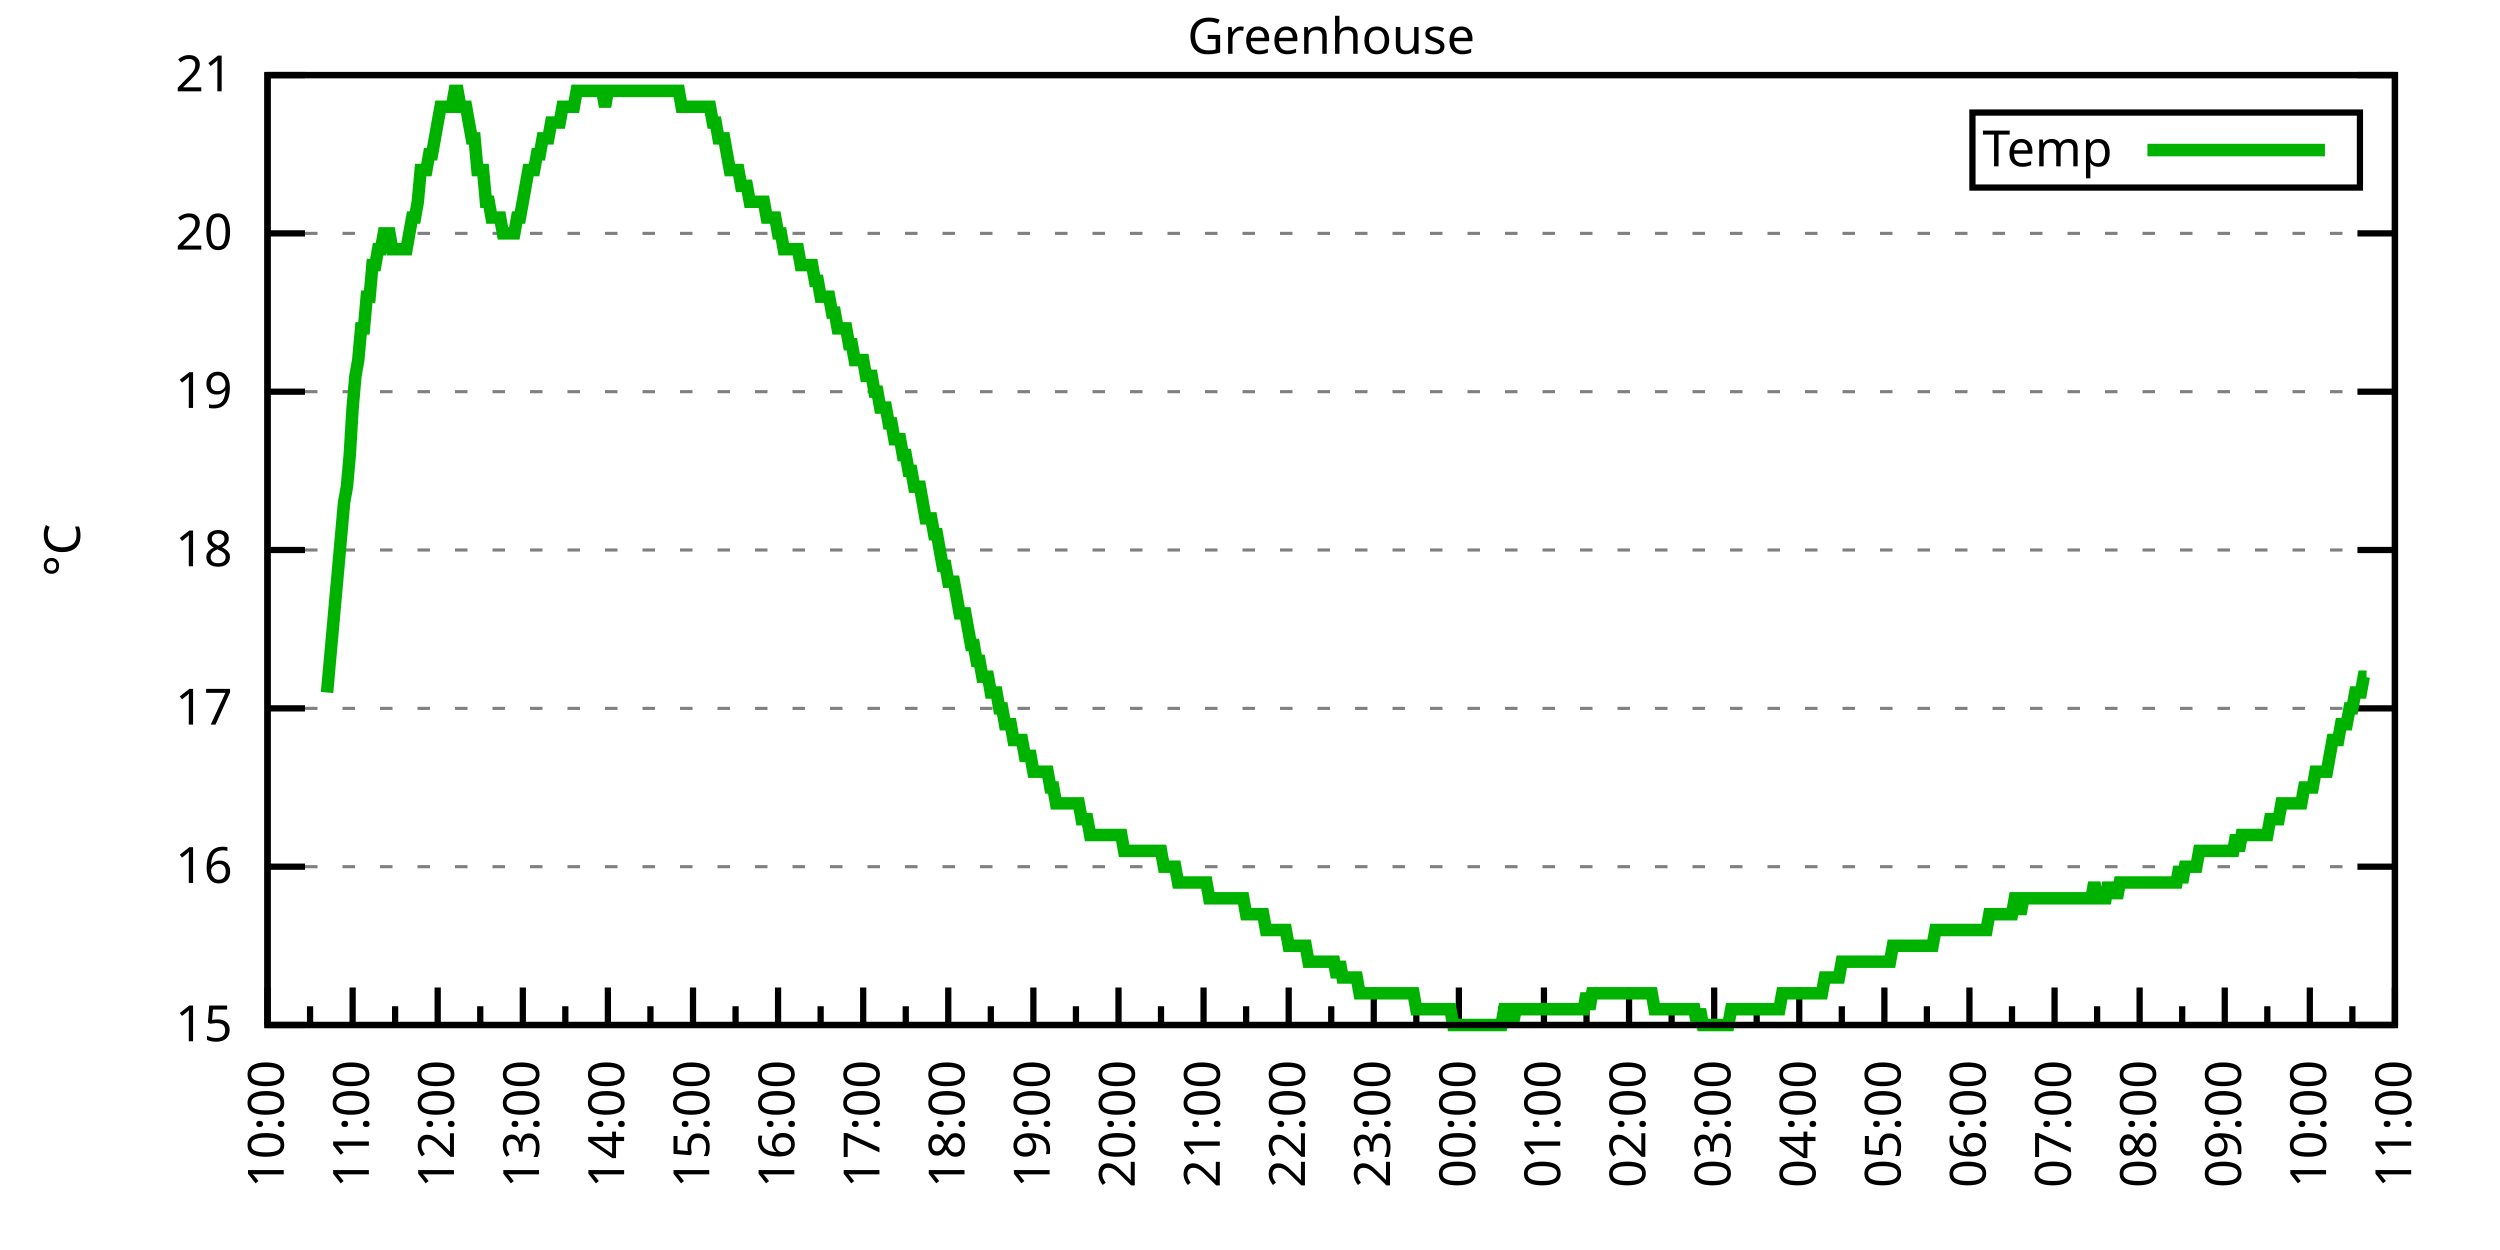
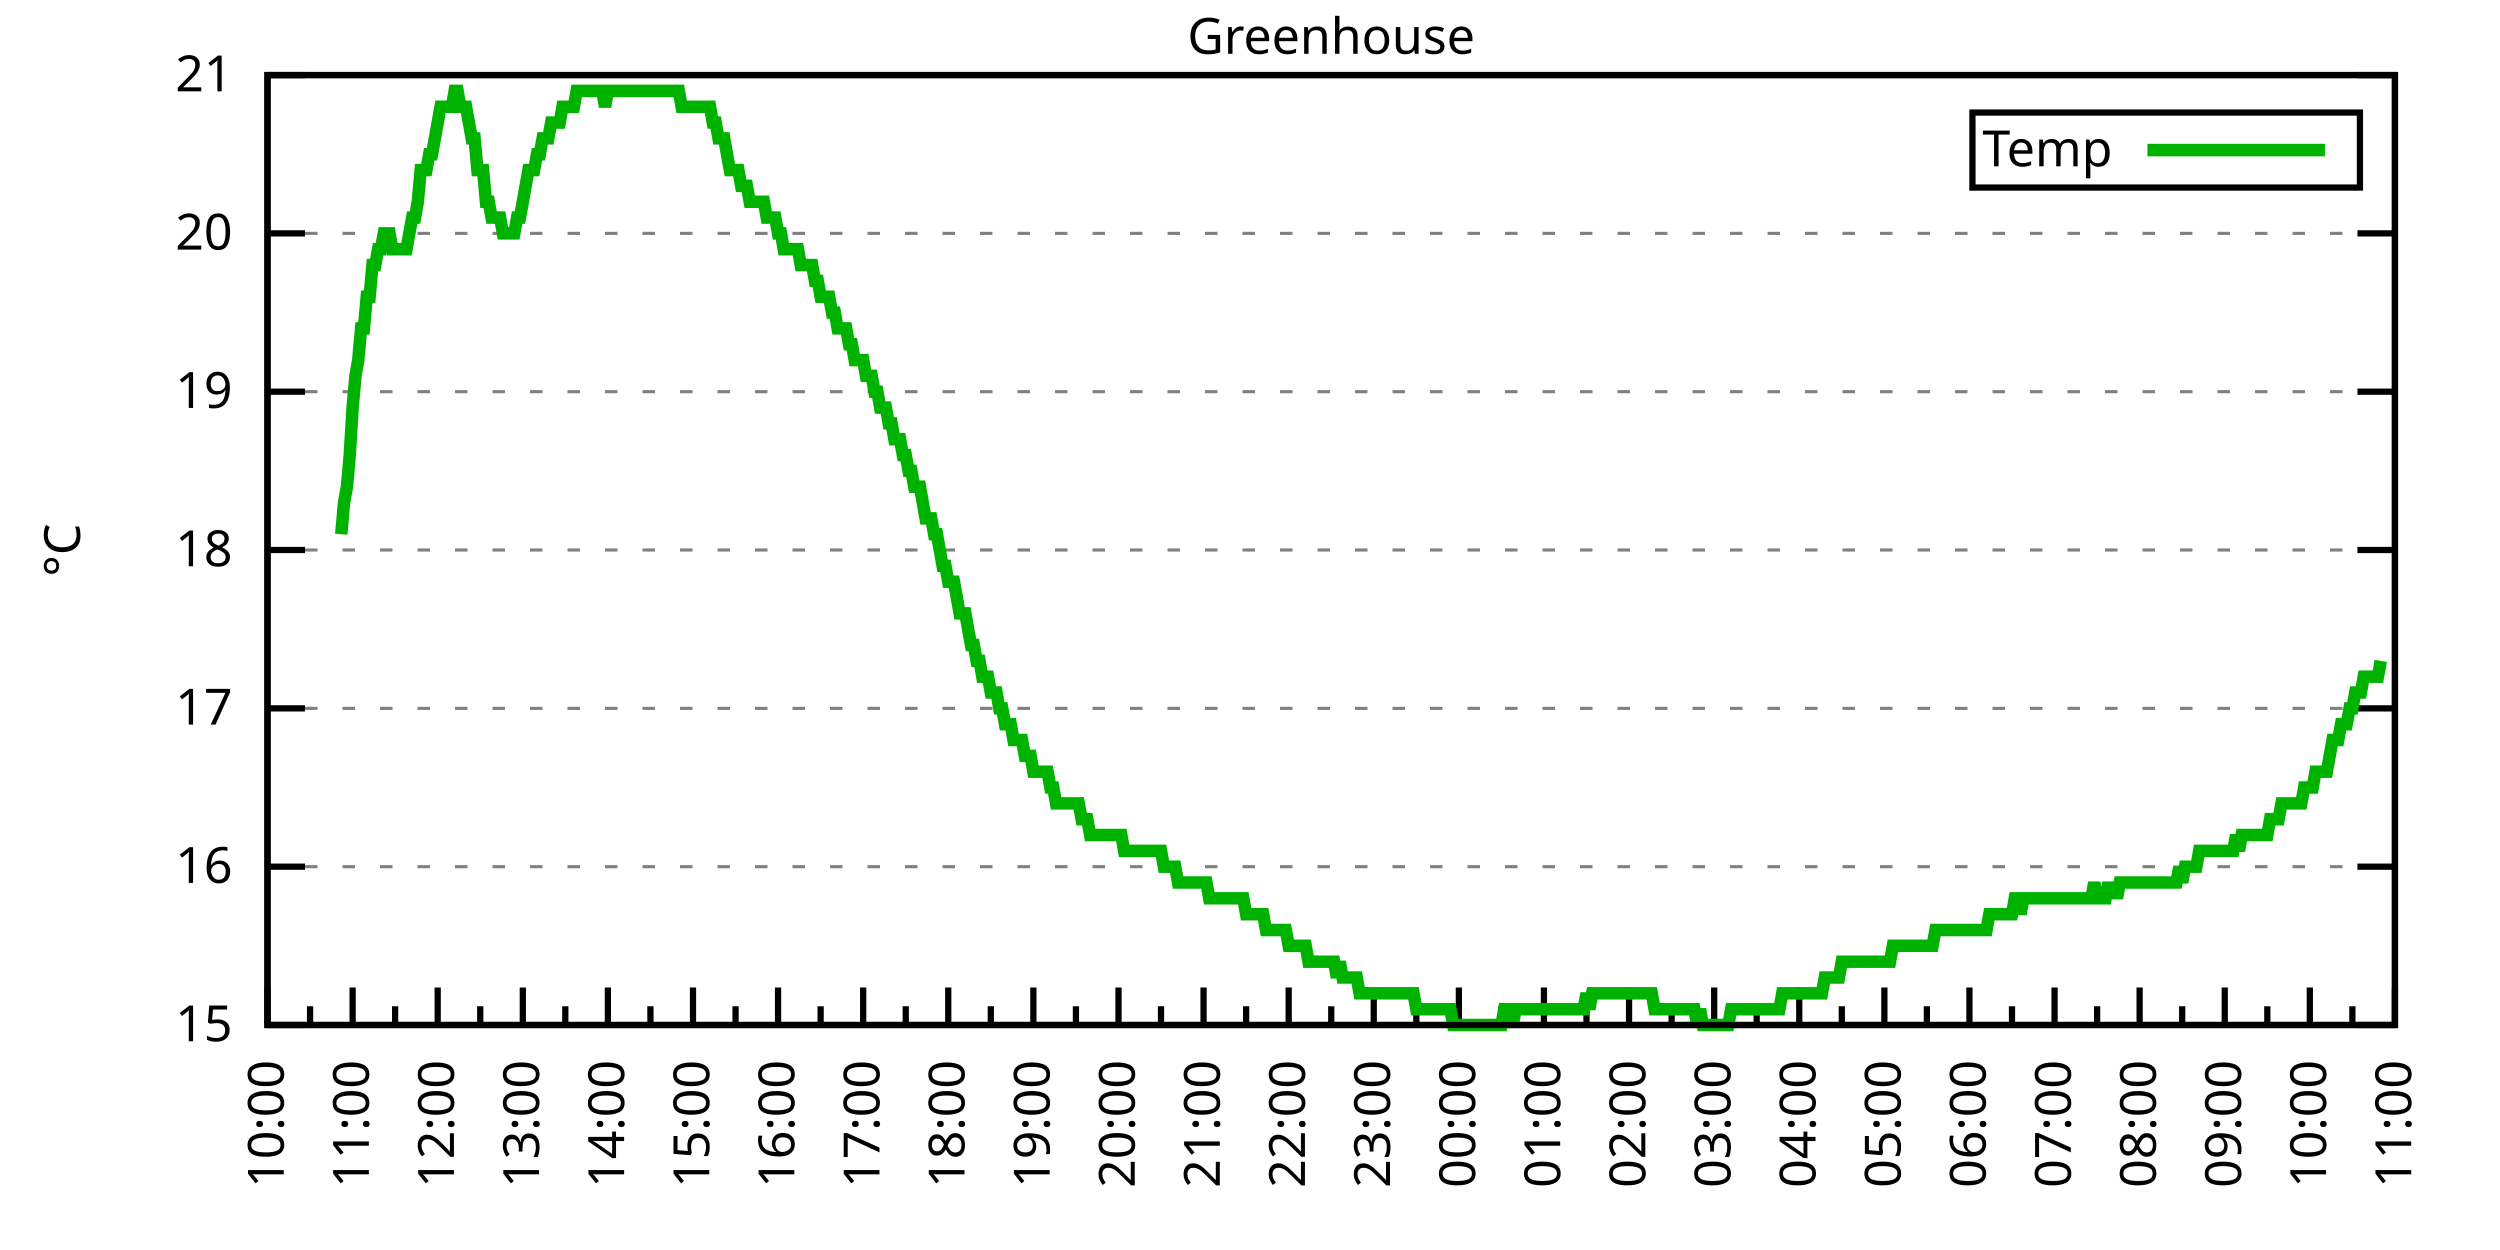
<svg xmlns="http://www.w3.org/2000/svg" xmlns:xlink="http://www.w3.org/1999/xlink" width="400" height="200" viewBox="0 0 400 200">
  <g id="gnuplot_canvas">
    <rect x="0" y="0" width="400" height="200" fill="none" />
    <defs>
      <circle id="gpDot" r="0.5" stroke-width="0.5" stroke="currentColor" />
      <path id="gpPt0" stroke-width="0.333" stroke="currentColor" d="M-1,0 h2 M0,-1 v2" />
      <path id="gpPt1" stroke-width="0.333" stroke="currentColor" d="M-1,-1 L1,1 M1,-1 L-1,1" />
      <path id="gpPt2" stroke-width="0.333" stroke="currentColor" d="M-1,0 L1,0 M0,-1 L0,1 M-1,-1 L1,1 M-1,1 L1,-1" />
      <rect id="gpPt3" stroke-width="0.333" stroke="currentColor" x="-1" y="-1" width="2" height="2" />
      <rect id="gpPt4" stroke-width="0.333" stroke="currentColor" fill="currentColor" x="-1" y="-1" width="2" height="2" />
      <circle id="gpPt5" stroke-width="0.333" stroke="currentColor" cx="0" cy="0" r="1" />
      <use xlink:href="#gpPt5" id="gpPt6" fill="currentColor" stroke="none" />
      <path id="gpPt7" stroke-width="0.333" stroke="currentColor" d="M0,-1.33 L-1.33,0.67 L1.33,0.67 z" />
      <use xlink:href="#gpPt7" id="gpPt8" fill="currentColor" stroke="none" />
      <use xlink:href="#gpPt7" id="gpPt9" stroke="currentColor" transform="rotate(180)" />
      <use xlink:href="#gpPt9" id="gpPt10" fill="currentColor" stroke="none" />
      <use xlink:href="#gpPt3" id="gpPt11" stroke="currentColor" transform="rotate(45)" />
      <use xlink:href="#gpPt11" id="gpPt12" fill="currentColor" stroke="none" />
      <path id="gpPt13" stroke-width="0.333" stroke="currentColor" d="M0,1.330 L1.265,0.411 L0.782,-1.067 L-0.782,-1.076 L-1.265,0.411 z" />
      <use xlink:href="#gpPt13" id="gpPt14" fill="currentColor" stroke="none" />
      <filter id="textbox" filterUnits="objectBoundingBox" x="0" y="0" height="1" width="1">
        <feFlood flood-color="white" flood-opacity="1" result="bgnd" />
        <feComposite in="SourceGraphic" in2="bgnd" operator="atop" />
      </filter>
      <filter id="greybox" filterUnits="objectBoundingBox" x="0" y="0" height="1" width="1">
        <feFlood flood-color="lightgrey" flood-opacity="1" result="grey" />
        <feComposite in="SourceGraphic" in2="grey" operator="atop" />
      </filter>
    </defs>
    <g fill="none" color="white" stroke="currentColor" stroke-width="1.00" stroke-linecap="butt" stroke-linejoin="miter">
</g>
    <g fill="none" color="black" stroke="currentColor" stroke-width="1.00" stroke-linecap="butt" stroke-linejoin="miter">
      <g stroke="none" shape-rendering="crispEdges">
        <polygon fill="rgb(255, 255, 255)" points="42.80,164.00 383.18,164.00 383.18,12.02 42.80,12.02 " />
      </g>
    </g>
    <g fill="none" color="black" stroke="currentColor" stroke-width="1.00" stroke-linecap="butt" stroke-linejoin="miter">
</g>
    <g fill="none" color="black" stroke="black" stroke-width="0.50" stroke-linecap="butt" stroke-linejoin="miter">
</g>
    <g fill="none" color="gray" stroke="currentColor" stroke-width="0.50" stroke-linecap="butt" stroke-linejoin="miter">
      <path stroke="gray" stroke-dasharray="2,4" class="gridline" d="M42.80,164.00 L383.19,164.00  " />
    </g>
    <g fill="none" color="gray" stroke="gray" stroke-width="1.00" stroke-linecap="butt" stroke-linejoin="miter">
</g>
    <g fill="none" color="black" stroke="currentColor" stroke-width="1.00" stroke-linecap="butt" stroke-linejoin="miter">
      <path stroke="black" d="M42.80,164.00 L48.80,164.00 M383.19,164.00 L377.19,164.00  " />
      <g transform="translate(37.20,166.60)" stroke="none" fill="black" font-family="Sans" font-size="8.00" text-anchor="end">
        <text>
          <tspan font-family="Sans"> 15</tspan>
        </text>
      </g>
    </g>
    <g fill="none" color="black" stroke="currentColor" stroke-width="1.00" stroke-linecap="butt" stroke-linejoin="miter">
</g>
    <g fill="none" color="black" stroke="black" stroke-width="0.50" stroke-linecap="butt" stroke-linejoin="miter">
</g>
    <g fill="none" color="gray" stroke="currentColor" stroke-width="0.50" stroke-linecap="butt" stroke-linejoin="miter">
      <path stroke="gray" stroke-dasharray="2,4" class="gridline" d="M42.80,138.67 L383.19,138.67  " />
    </g>
    <g fill="none" color="gray" stroke="gray" stroke-width="1.00" stroke-linecap="butt" stroke-linejoin="miter">
</g>
    <g fill="none" color="black" stroke="currentColor" stroke-width="1.00" stroke-linecap="butt" stroke-linejoin="miter">
      <path stroke="black" d="M42.80,138.67 L48.80,138.67 M383.19,138.67 L377.19,138.67  " />
      <g transform="translate(37.20,141.27)" stroke="none" fill="black" font-family="Sans" font-size="8.00" text-anchor="end">
        <text>
          <tspan font-family="Sans"> 16</tspan>
        </text>
      </g>
    </g>
    <g fill="none" color="black" stroke="currentColor" stroke-width="1.00" stroke-linecap="butt" stroke-linejoin="miter">
</g>
    <g fill="none" color="black" stroke="black" stroke-width="0.50" stroke-linecap="butt" stroke-linejoin="miter">
</g>
    <g fill="none" color="gray" stroke="currentColor" stroke-width="0.50" stroke-linecap="butt" stroke-linejoin="miter">
      <path stroke="gray" stroke-dasharray="2,4" class="gridline" d="M42.80,113.34 L383.19,113.34  " />
    </g>
    <g fill="none" color="gray" stroke="gray" stroke-width="1.00" stroke-linecap="butt" stroke-linejoin="miter">
</g>
    <g fill="none" color="black" stroke="currentColor" stroke-width="1.00" stroke-linecap="butt" stroke-linejoin="miter">
      <path stroke="black" d="M42.80,113.34 L48.80,113.34 M383.19,113.34 L377.19,113.34  " />
      <g transform="translate(37.20,115.94)" stroke="none" fill="black" font-family="Sans" font-size="8.00" text-anchor="end">
        <text>
          <tspan font-family="Sans"> 17</tspan>
        </text>
      </g>
    </g>
    <g fill="none" color="black" stroke="currentColor" stroke-width="1.00" stroke-linecap="butt" stroke-linejoin="miter">
</g>
    <g fill="none" color="black" stroke="black" stroke-width="0.50" stroke-linecap="butt" stroke-linejoin="miter">
</g>
    <g fill="none" color="gray" stroke="currentColor" stroke-width="0.50" stroke-linecap="butt" stroke-linejoin="miter">
      <path stroke="gray" stroke-dasharray="2,4" class="gridline" d="M42.80,88.00 L383.19,88.00  " />
    </g>
    <g fill="none" color="gray" stroke="gray" stroke-width="1.00" stroke-linecap="butt" stroke-linejoin="miter">
</g>
    <g fill="none" color="black" stroke="currentColor" stroke-width="1.00" stroke-linecap="butt" stroke-linejoin="miter">
      <path stroke="black" d="M42.80,88.00 L48.80,88.00 M383.19,88.00 L377.19,88.00  " />
      <g transform="translate(37.20,90.60)" stroke="none" fill="black" font-family="Sans" font-size="8.00" text-anchor="end">
        <text>
          <tspan font-family="Sans"> 18</tspan>
        </text>
      </g>
    </g>
    <g fill="none" color="black" stroke="currentColor" stroke-width="1.00" stroke-linecap="butt" stroke-linejoin="miter">
</g>
    <g fill="none" color="black" stroke="black" stroke-width="0.50" stroke-linecap="butt" stroke-linejoin="miter">
</g>
    <g fill="none" color="gray" stroke="currentColor" stroke-width="0.50" stroke-linecap="butt" stroke-linejoin="miter">
      <path stroke="gray" stroke-dasharray="2,4" class="gridline" d="M42.80,62.67 L383.19,62.67  " />
    </g>
    <g fill="none" color="gray" stroke="gray" stroke-width="1.00" stroke-linecap="butt" stroke-linejoin="miter">
</g>
    <g fill="none" color="black" stroke="currentColor" stroke-width="1.00" stroke-linecap="butt" stroke-linejoin="miter">
      <path stroke="black" d="M42.80,62.67 L48.80,62.67 M383.19,62.67 L377.19,62.67  " />
      <g transform="translate(37.20,65.27)" stroke="none" fill="black" font-family="Sans" font-size="8.00" text-anchor="end">
        <text>
          <tspan font-family="Sans"> 19</tspan>
        </text>
      </g>
    </g>
    <g fill="none" color="black" stroke="currentColor" stroke-width="1.00" stroke-linecap="butt" stroke-linejoin="miter">
</g>
    <g fill="none" color="black" stroke="black" stroke-width="0.50" stroke-linecap="butt" stroke-linejoin="miter">
</g>
    <g fill="none" color="gray" stroke="currentColor" stroke-width="0.50" stroke-linecap="butt" stroke-linejoin="miter">
      <path stroke="gray" stroke-dasharray="2,4" class="gridline" d="M42.80,37.34 L383.19,37.34  " />
    </g>
    <g fill="none" color="gray" stroke="gray" stroke-width="1.00" stroke-linecap="butt" stroke-linejoin="miter">
</g>
    <g fill="none" color="black" stroke="currentColor" stroke-width="1.00" stroke-linecap="butt" stroke-linejoin="miter">
      <path stroke="black" d="M42.80,37.34 L48.80,37.34 M383.19,37.34 L377.19,37.34  " />
      <g transform="translate(37.20,39.94)" stroke="none" fill="black" font-family="Sans" font-size="8.00" text-anchor="end">
        <text>
          <tspan font-family="Sans"> 20</tspan>
        </text>
      </g>
    </g>
    <g fill="none" color="black" stroke="currentColor" stroke-width="1.00" stroke-linecap="butt" stroke-linejoin="miter">
</g>
    <g fill="none" color="black" stroke="black" stroke-width="0.50" stroke-linecap="butt" stroke-linejoin="miter">
</g>
    <g fill="none" color="gray" stroke="currentColor" stroke-width="0.50" stroke-linecap="butt" stroke-linejoin="miter">
      <path stroke="gray" stroke-dasharray="2,4" class="gridline" d="M42.80,12.01 L383.19,12.01  " />
    </g>
    <g fill="none" color="gray" stroke="gray" stroke-width="1.00" stroke-linecap="butt" stroke-linejoin="miter">
</g>
    <g fill="none" color="black" stroke="currentColor" stroke-width="1.00" stroke-linecap="butt" stroke-linejoin="miter">
      <path stroke="black" d="M42.80,12.01 L48.80,12.01 M383.19,12.01 L377.19,12.01  " />
      <g transform="translate(37.20,14.61)" stroke="none" fill="black" font-family="Sans" font-size="8.00" text-anchor="end">
        <text>
          <tspan font-family="Sans"> 21</tspan>
        </text>
      </g>
    </g>
    <g fill="none" color="black" stroke="currentColor" stroke-width="1.00" stroke-linecap="butt" stroke-linejoin="miter">
      <path stroke="black" d="M42.80,164.00 L42.80,158.00  " />
      <g transform="translate(45.40,169.60) rotate(270)" stroke="none" fill="black" font-family="Sans" font-size="8.00" text-anchor="end">
        <text>
          <tspan font-family="Sans">10:00</tspan>
        </text>
      </g>
    </g>
    <g fill="none" color="black" stroke="currentColor" stroke-width="1.00" stroke-linecap="butt" stroke-linejoin="miter">
      <path stroke="black" d="M49.61,164.00 L49.61,161.00 M56.42,164.00 L56.42,158.00  " />
      <g transform="translate(59.02,169.60) rotate(270)" stroke="none" fill="black" font-family="Sans" font-size="8.00" text-anchor="end">
        <text>
          <tspan font-family="Sans">11:00</tspan>
        </text>
      </g>
    </g>
    <g fill="none" color="black" stroke="currentColor" stroke-width="1.00" stroke-linecap="butt" stroke-linejoin="miter">
      <path stroke="black" d="M63.22,164.00 L63.22,161.00 M70.03,164.00 L70.03,158.00  " />
      <g transform="translate(72.63,169.60) rotate(270)" stroke="none" fill="black" font-family="Sans" font-size="8.00" text-anchor="end">
        <text>
          <tspan font-family="Sans">12:00</tspan>
        </text>
      </g>
    </g>
    <g fill="none" color="black" stroke="currentColor" stroke-width="1.00" stroke-linecap="butt" stroke-linejoin="miter">
      <path stroke="black" d="M76.84,164.00 L76.84,161.00 M83.65,164.00 L83.65,158.00  " />
      <g transform="translate(86.25,169.60) rotate(270)" stroke="none" fill="black" font-family="Sans" font-size="8.00" text-anchor="end">
        <text>
          <tspan font-family="Sans">13:00</tspan>
        </text>
      </g>
    </g>
    <g fill="none" color="black" stroke="currentColor" stroke-width="1.00" stroke-linecap="butt" stroke-linejoin="miter">
      <path stroke="black" d="M90.45,164.00 L90.45,161.00 M97.26,164.00 L97.26,158.00  " />
      <g transform="translate(99.86,169.60) rotate(270)" stroke="none" fill="black" font-family="Sans" font-size="8.00" text-anchor="end">
        <text>
          <tspan font-family="Sans">14:00</tspan>
        </text>
      </g>
    </g>
    <g fill="none" color="black" stroke="currentColor" stroke-width="1.00" stroke-linecap="butt" stroke-linejoin="miter">
      <path stroke="black" d="M104.07,164.00 L104.07,161.00 M110.88,164.00 L110.88,158.00  " />
      <g transform="translate(113.48,169.60) rotate(270)" stroke="none" fill="black" font-family="Sans" font-size="8.00" text-anchor="end">
        <text>
          <tspan font-family="Sans">15:00</tspan>
        </text>
      </g>
    </g>
    <g fill="none" color="black" stroke="currentColor" stroke-width="1.00" stroke-linecap="butt" stroke-linejoin="miter">
      <path stroke="black" d="M117.69,164.00 L117.69,161.00 M124.49,164.00 L124.49,158.00  " />
      <g transform="translate(127.09,169.60) rotate(270)" stroke="none" fill="black" font-family="Sans" font-size="8.00" text-anchor="end">
        <text>
          <tspan font-family="Sans">16:00</tspan>
        </text>
      </g>
    </g>
    <g fill="none" color="black" stroke="currentColor" stroke-width="1.00" stroke-linecap="butt" stroke-linejoin="miter">
      <path stroke="black" d="M131.30,164.00 L131.30,161.00 M138.11,164.00 L138.11,158.00  " />
      <g transform="translate(140.71,169.60) rotate(270)" stroke="none" fill="black" font-family="Sans" font-size="8.00" text-anchor="end">
        <text>
          <tspan font-family="Sans">17:00</tspan>
        </text>
      </g>
    </g>
    <g fill="none" color="black" stroke="currentColor" stroke-width="1.00" stroke-linecap="butt" stroke-linejoin="miter">
      <path stroke="black" d="M144.92,164.00 L144.92,161.00 M151.72,164.00 L151.72,158.00  " />
      <g transform="translate(154.32,169.60) rotate(270)" stroke="none" fill="black" font-family="Sans" font-size="8.00" text-anchor="end">
        <text>
          <tspan font-family="Sans">18:00</tspan>
        </text>
      </g>
    </g>
    <g fill="none" color="black" stroke="currentColor" stroke-width="1.00" stroke-linecap="butt" stroke-linejoin="miter">
      <path stroke="black" d="M158.53,164.00 L158.53,161.00 M165.34,164.00 L165.34,158.00  " />
      <g transform="translate(167.94,169.60) rotate(270)" stroke="none" fill="black" font-family="Sans" font-size="8.00" text-anchor="end">
        <text>
          <tspan font-family="Sans">19:00</tspan>
        </text>
      </g>
    </g>
    <g fill="none" color="black" stroke="currentColor" stroke-width="1.00" stroke-linecap="butt" stroke-linejoin="miter">
      <path stroke="black" d="M172.15,164.00 L172.15,161.00 M178.96,164.00 L178.96,158.00  " />
      <g transform="translate(181.56,169.60) rotate(270)" stroke="none" fill="black" font-family="Sans" font-size="8.00" text-anchor="end">
        <text>
          <tspan font-family="Sans">20:00</tspan>
        </text>
      </g>
    </g>
    <g fill="none" color="black" stroke="currentColor" stroke-width="1.00" stroke-linecap="butt" stroke-linejoin="miter">
      <path stroke="black" d="M185.76,164.00 L185.76,161.00 M192.57,164.00 L192.57,158.00  " />
      <g transform="translate(195.17,169.60) rotate(270)" stroke="none" fill="black" font-family="Sans" font-size="8.00" text-anchor="end">
        <text>
          <tspan font-family="Sans">21:00</tspan>
        </text>
      </g>
    </g>
    <g fill="none" color="black" stroke="currentColor" stroke-width="1.00" stroke-linecap="butt" stroke-linejoin="miter">
      <path stroke="black" d="M199.38,164.00 L199.38,161.00 M206.19,164.00 L206.19,158.00  " />
      <g transform="translate(208.79,169.60) rotate(270)" stroke="none" fill="black" font-family="Sans" font-size="8.00" text-anchor="end">
        <text>
          <tspan font-family="Sans">22:00</tspan>
        </text>
      </g>
    </g>
    <g fill="none" color="black" stroke="currentColor" stroke-width="1.00" stroke-linecap="butt" stroke-linejoin="miter">
      <path stroke="black" d="M213.00,164.00 L213.00,161.00 M219.80,164.00 L219.80,158.00  " />
      <g transform="translate(222.40,169.60) rotate(270)" stroke="none" fill="black" font-family="Sans" font-size="8.00" text-anchor="end">
        <text>
          <tspan font-family="Sans">23:00</tspan>
        </text>
      </g>
    </g>
    <g fill="none" color="black" stroke="currentColor" stroke-width="1.00" stroke-linecap="butt" stroke-linejoin="miter">
      <path stroke="black" d="M226.61,164.00 L226.61,161.00 M233.42,164.00 L233.42,158.00  " />
      <g transform="translate(236.02,169.60) rotate(270)" stroke="none" fill="black" font-family="Sans" font-size="8.00" text-anchor="end">
        <text>
          <tspan font-family="Sans">00:00</tspan>
        </text>
      </g>
    </g>
    <g fill="none" color="black" stroke="currentColor" stroke-width="1.00" stroke-linecap="butt" stroke-linejoin="miter">
      <path stroke="black" d="M240.23,164.00 L240.23,161.00 M247.03,164.00 L247.03,158.00  " />
      <g transform="translate(249.63,169.60) rotate(270)" stroke="none" fill="black" font-family="Sans" font-size="8.00" text-anchor="end">
        <text>
          <tspan font-family="Sans">01:00</tspan>
        </text>
      </g>
    </g>
    <g fill="none" color="black" stroke="currentColor" stroke-width="1.00" stroke-linecap="butt" stroke-linejoin="miter">
      <path stroke="black" d="M253.84,164.00 L253.84,161.00 M260.65,164.00 L260.65,158.00  " />
      <g transform="translate(263.25,169.60) rotate(270)" stroke="none" fill="black" font-family="Sans" font-size="8.00" text-anchor="end">
        <text>
          <tspan font-family="Sans">02:00</tspan>
        </text>
      </g>
    </g>
    <g fill="none" color="black" stroke="currentColor" stroke-width="1.00" stroke-linecap="butt" stroke-linejoin="miter">
      <path stroke="black" d="M267.46,164.00 L267.46,161.00 M274.27,164.00 L274.27,158.00  " />
      <g transform="translate(276.87,169.60) rotate(270)" stroke="none" fill="black" font-family="Sans" font-size="8.00" text-anchor="end">
        <text>
          <tspan font-family="Sans">03:00</tspan>
        </text>
      </g>
    </g>
    <g fill="none" color="black" stroke="currentColor" stroke-width="1.00" stroke-linecap="butt" stroke-linejoin="miter">
      <path stroke="black" d="M281.07,164.00 L281.07,161.00 M287.88,164.00 L287.88,158.00  " />
      <g transform="translate(290.48,169.60) rotate(270)" stroke="none" fill="black" font-family="Sans" font-size="8.00" text-anchor="end">
        <text>
          <tspan font-family="Sans">04:00</tspan>
        </text>
      </g>
    </g>
    <g fill="none" color="black" stroke="currentColor" stroke-width="1.00" stroke-linecap="butt" stroke-linejoin="miter">
      <path stroke="black" d="M294.69,164.00 L294.69,161.00 M301.50,164.00 L301.50,158.00  " />
      <g transform="translate(304.10,169.60) rotate(270)" stroke="none" fill="black" font-family="Sans" font-size="8.00" text-anchor="end">
        <text>
          <tspan font-family="Sans">05:00</tspan>
        </text>
      </g>
    </g>
    <g fill="none" color="black" stroke="currentColor" stroke-width="1.00" stroke-linecap="butt" stroke-linejoin="miter">
      <path stroke="black" d="M308.30,164.00 L308.30,161.00 M315.11,164.00 L315.11,158.00  " />
      <g transform="translate(317.71,169.60) rotate(270)" stroke="none" fill="black" font-family="Sans" font-size="8.00" text-anchor="end">
        <text>
          <tspan font-family="Sans">06:00</tspan>
        </text>
      </g>
    </g>
    <g fill="none" color="black" stroke="currentColor" stroke-width="1.00" stroke-linecap="butt" stroke-linejoin="miter">
      <path stroke="black" d="M321.92,164.00 L321.92,161.00 M328.73,164.00 L328.73,158.00  " />
      <g transform="translate(331.33,169.60) rotate(270)" stroke="none" fill="black" font-family="Sans" font-size="8.00" text-anchor="end">
        <text>
          <tspan font-family="Sans">07:00</tspan>
        </text>
      </g>
    </g>
    <g fill="none" color="black" stroke="currentColor" stroke-width="1.00" stroke-linecap="butt" stroke-linejoin="miter">
      <path stroke="black" d="M335.54,164.00 L335.54,161.00 M342.34,164.00 L342.34,158.00  " />
      <g transform="translate(344.94,169.60) rotate(270)" stroke="none" fill="black" font-family="Sans" font-size="8.00" text-anchor="end">
        <text>
          <tspan font-family="Sans">08:00</tspan>
        </text>
      </g>
    </g>
    <g fill="none" color="black" stroke="currentColor" stroke-width="1.00" stroke-linecap="butt" stroke-linejoin="miter">
      <path stroke="black" d="M349.15,164.00 L349.15,161.00 M355.96,164.00 L355.96,158.00  " />
      <g transform="translate(358.56,169.60) rotate(270)" stroke="none" fill="black" font-family="Sans" font-size="8.00" text-anchor="end">
        <text>
          <tspan font-family="Sans">09:00</tspan>
        </text>
      </g>
    </g>
    <g fill="none" color="black" stroke="currentColor" stroke-width="1.00" stroke-linecap="butt" stroke-linejoin="miter">
      <path stroke="black" d="M362.77,164.00 L362.77,161.00 M369.57,164.00 L369.57,158.00  " />
      <g transform="translate(372.17,169.60) rotate(270)" stroke="none" fill="black" font-family="Sans" font-size="8.00" text-anchor="end">
        <text>
          <tspan font-family="Sans">10:00</tspan>
        </text>
      </g>
    </g>
    <g fill="none" color="black" stroke="currentColor" stroke-width="1.00" stroke-linecap="butt" stroke-linejoin="miter">
      <path stroke="black" d="M376.38,164.00 L376.38,161.00 M383.19,164.00 L383.19,158.00  " />
      <g transform="translate(385.79,169.60) rotate(270)" stroke="none" fill="black" font-family="Sans" font-size="8.00" text-anchor="end">
        <text>
          <tspan font-family="Sans">11:00</tspan>
        </text>
      </g>
    </g>
    <g fill="none" color="black" stroke="currentColor" stroke-width="1.00" stroke-linecap="butt" stroke-linejoin="miter">
</g>
    <g fill="none" color="black" stroke="currentColor" stroke-width="1.00" stroke-linecap="butt" stroke-linejoin="miter">
      <path stroke="black" d="M42.80,12.01 L42.80,164.00 L383.19,164.00 L383.19,12.01 L42.80,12.01 Z  " />
    </g>
    <g fill="none" color="black" stroke="currentColor" stroke-width="1.00" stroke-linecap="butt" stroke-linejoin="miter">
      <g transform="translate(12.80,88.01) rotate(270)" stroke="none" fill="black" font-family="Sans" font-size="8.00" text-anchor="middle">
        <text>
          <tspan font-family="Sans">°C</tspan>
        </text>
      </g>
    </g>
    <g fill="none" color="black" stroke="currentColor" stroke-width="1.00" stroke-linecap="butt" stroke-linejoin="miter">
</g>
    <g fill="none" color="black" stroke="currentColor" stroke-width="1.00" stroke-linecap="butt" stroke-linejoin="miter">
      <path stroke="black" d="M315.59,30.01 L315.59,18.01 L377.59,18.01 L377.59,30.01 L315.59,30.01 Z  " />
    </g>
    <g id="Greenhouse_plot_1">
      <g fill="none" color="white" stroke="black" stroke-width="2.00" stroke-linecap="butt" stroke-linejoin="miter">
</g>
      <g fill="none" color="black" stroke="currentColor" stroke-width="2.00" stroke-linecap="butt" stroke-linejoin="miter">
        <g transform="translate(337.99,26.61)" stroke="none" fill="black" font-family="Sans" font-size="8.00" text-anchor="end">
          <text>
            <tspan font-family="Sans">Temp</tspan>
          </text>
        </g>
      </g>
      <g fill="none" color="black" stroke="currentColor" stroke-width="2.00" stroke-linecap="butt" stroke-linejoin="miter">
-         <path stroke="rgb(  0, 178,   0)" d="M343.59,24.01 L371.99,24.01 M52.33,110.80 L52.78,105.74 L53.24,100.67 L53.69,95.60 L54.15,90.54 L54.60,85.47   L55.05,80.41 L55.51,77.87 L55.96,72.81 L56.42,65.21 L56.87,60.14 L57.32,57.61 L57.78,52.54 L58.23,52.54   L58.68,47.47 L59.14,47.47 L59.59,42.41 L60.05,42.41 L60.50,39.87 L60.95,39.87 L61.41,37.34 L61.86,37.34   L62.32,37.34 L62.77,39.87 L63.22,39.87 L63.68,39.87 L64.13,39.87 L64.58,39.87 L65.04,39.87 L65.49,37.34   L65.95,34.81 L66.40,34.81 L66.85,32.28 L67.31,27.21 L67.76,27.21 L68.22,27.21 L68.67,24.68 L69.12,24.68   L69.58,22.14 L70.03,19.61 L70.49,17.08 L70.94,17.08 L71.39,17.08 L71.85,17.08 L72.30,17.08 L72.75,14.54   L73.21,14.54 L73.66,17.08 L74.12,17.08 L74.57,17.08 L75.02,19.61 L75.48,22.14 L75.93,22.14 L76.39,27.21   L76.84,27.21 L77.29,27.21 L77.75,32.28 L78.20,32.28 L78.65,34.81 L79.11,34.81 L79.56,34.81 L80.02,34.81   L80.47,37.34 L80.92,37.34 L81.38,37.34 L81.83,37.34 L82.29,37.34 L82.74,34.81 L83.19,34.81 L83.65,32.28   L84.10,29.74 L84.55,27.21 L85.01,27.21 L85.46,27.21 L85.92,24.68 L86.37,24.68 L86.82,22.14 L87.28,22.14   L87.73,22.14 L88.19,19.61 L88.64,19.61 L89.09,19.61 L89.55,19.61 L90.00,17.08 L90.45,17.08 L90.91,17.08   L91.36,17.08 L91.82,17.08 L92.27,14.54 L92.72,14.54 L93.18,14.54 L93.63,14.54 L94.09,14.54 L94.54,14.54   L94.99,14.54 L95.45,14.54 L95.90,14.54 L96.35,14.54 L96.81,17.08 L97.26,14.54 L97.72,14.54 L98.17,14.54   L98.62,14.54 L99.08,14.54 L99.53,14.54 L99.99,14.54 L100.44,14.54 L100.89,14.54 L101.35,14.54 L101.80,14.54   L102.25,14.54 L102.71,14.54 L103.16,14.54 L103.62,14.54 L104.07,14.54 L104.52,14.54 L104.98,14.54 L105.43,14.54   L105.89,14.54 L106.34,14.54 L106.79,14.54 L107.25,14.54 L107.70,14.54 L108.15,14.54 L108.61,14.54 L109.06,17.08   L109.52,17.08 L109.97,17.08 L110.42,17.08 L110.88,17.08 L111.33,17.08 L111.79,17.08 L112.24,17.08 L112.69,17.08   L113.15,17.08 L113.60,17.08 L114.05,19.61 L114.51,19.61 L114.96,22.14 L115.42,22.14 L115.87,22.14 L116.32,24.68   L116.78,27.21 L117.23,27.21 L117.69,27.21 L118.14,27.21 L118.59,29.74 L119.05,29.74 L119.50,29.74 L119.96,32.28   L120.41,32.28 L120.86,32.28 L121.32,32.28 L121.77,32.28 L122.22,32.28 L122.68,34.81 L123.13,34.81 L123.59,34.81   L124.04,34.81 L124.49,37.34 L124.95,37.34 L125.40,39.87 L125.86,39.87 L126.31,39.87 L126.76,39.87 L127.22,39.87   L127.67,39.87 L128.12,42.41 L128.58,42.41 L129.03,42.41 L129.49,42.41 L129.94,42.41 L130.39,44.94 L130.85,44.94   L131.30,47.47 L131.76,47.47 L132.21,47.47 L132.66,47.47 L133.12,50.01 L133.57,50.01 L134.02,52.54 L134.48,52.54   L134.93,52.54 L135.39,52.54 L135.84,55.07 L136.29,55.07 L136.75,57.61 L137.20,57.61 L137.66,57.61 L138.11,57.61   L138.56,60.14 L139.02,60.14 L139.47,60.14 L139.92,62.67 L140.38,62.67 L140.83,65.21 L141.29,65.21 L141.74,65.21   L142.19,67.74 L142.65,67.74 L143.10,70.27 L143.56,70.27 L144.01,70.27 L144.46,72.81 L144.92,72.81 L145.37,75.34   L145.82,75.34 L146.28,77.87 L146.73,77.87 L147.19,77.87 L147.64,80.41 L148.09,82.94 L148.55,82.94 L149.00,82.94   L149.46,85.47 L149.91,85.47 L150.36,88.00 L150.82,90.54 L151.27,90.54 L151.72,93.07 L152.18,93.07 L152.63,93.07   L153.09,95.60 L153.54,98.14 L153.99,98.14 L154.45,98.14 L154.90,100.67 L155.36,103.20 L155.81,103.20 L156.26,105.74   L156.72,105.74 L157.17,108.27 L157.62,108.27 L158.08,108.27 L158.53,110.80 L158.99,110.80 L159.44,110.80 L159.89,113.34   L160.35,113.34 L160.80,115.87 L161.26,115.87 L161.71,115.87 L162.16,118.40 L162.62,118.40 L163.07,118.40 L163.52,118.40   L163.98,120.94 L164.43,120.94 L164.89,120.94 L165.34,123.47 L165.79,123.47 L166.25,123.47 L166.70,123.47 L167.16,123.47   L167.61,123.47 L168.06,126.00 L168.52,126.00 L168.97,128.54 L169.43,128.54 L169.88,128.54 L170.33,128.54 L170.79,128.54   L171.24,128.54 L171.69,128.54 L172.15,128.54 L172.60,128.54 L173.06,131.07 L173.51,131.07 L173.96,131.07 L174.42,133.60   L174.87,133.60 L175.33,133.60 L175.78,133.60 L176.23,133.60 L176.69,133.60 L177.14,133.60 L177.59,133.60 L178.05,133.60   L178.50,133.60 L178.96,133.60 L179.41,133.60 L179.86,136.14 L180.32,136.14 L180.77,136.14 L181.23,136.14 L181.68,136.14   L182.13,136.14 L182.59,136.14 L183.04,136.14 L183.49,136.14 L183.95,136.14 L184.40,136.14 L184.86,136.14 L185.31,136.14   L185.76,136.14 L186.22,138.67 L186.67,138.67 L187.13,138.67 L187.58,138.67 L188.03,138.67 L188.49,141.20 L188.94,141.20   L189.39,141.20 L189.85,141.20 L190.30,141.20 L190.76,141.20 L191.21,141.20 L191.66,141.20 L192.12,141.20 L192.57,141.20   L193.03,141.20 L193.48,143.73 L193.93,143.73 L194.39,143.73 L194.84,143.73 L195.29,143.73 L195.75,143.73 L196.20,143.73   L196.66,143.73 L197.11,143.73 L197.56,143.73 L198.02,143.73 L198.47,143.73 L198.93,143.73 L199.38,146.27 L199.83,146.27   L200.29,146.27 L200.74,146.27 L201.19,146.27 L201.65,146.27 L202.10,146.27 L202.56,148.80 L203.01,148.80 L203.46,148.80   L203.92,148.80 L204.37,148.80 L204.83,148.80 L205.28,148.80 L205.73,148.80 L206.19,151.33 L206.64,151.33 L207.09,151.33   L207.55,151.33 L208.00,151.33 L208.46,151.33 L208.91,151.33 L209.36,153.87 L209.82,153.87 L210.27,153.87 L210.73,153.87   L211.18,153.87 L211.63,153.87 L212.09,153.87 L212.54,153.87 L213.00,153.87 L213.45,153.87 L213.90,156.40 L214.36,153.87   L214.81,156.40 L215.26,156.40 L215.72,156.40 L216.17,156.40 L216.63,156.40 L217.08,156.40 L217.53,158.93 L217.99,158.93   L218.44,158.93 L218.90,158.93 L219.35,158.93 L219.80,158.93 L220.26,158.93 L220.71,158.93 L221.16,158.93 L221.62,158.93   L222.07,158.93 L222.53,158.93 L222.98,158.93 L223.43,158.93 L223.89,158.93 L224.34,158.93 L224.80,158.93 L225.25,158.93   L225.70,158.93 L226.16,158.93 L226.61,161.47 L227.06,161.47 L227.52,161.47 L227.97,161.47 L228.43,161.47 L228.88,161.47   L229.33,161.47 L229.79,161.47 L230.24,161.47 L230.70,161.47 L231.15,161.47 L231.60,161.47 L232.06,161.47 L232.51,164.00   L232.96,164.00 L233.42,164.00 L233.87,164.00 L234.33,164.00 L234.78,164.00 L235.23,164.00 L235.69,164.00 L236.14,164.00   L236.60,164.00 L237.05,164.00 L237.50,164.00 L237.96,164.00 L238.41,164.00 L238.86,164.00 L239.32,164.00 L239.77,164.00   L240.23,164.00 L240.68,161.47 L241.13,161.47 L241.59,161.47 L242.04,164.00 L242.50,161.47 L242.95,161.47 L243.40,161.47   L243.86,161.47 L244.31,161.47 L244.76,161.47 L245.22,161.47 L245.67,161.47 L246.13,161.47 L246.58,161.47 L247.03,161.47   L247.49,161.47 L247.94,161.47 L248.40,161.47 L248.85,161.47 L249.30,161.47 L249.76,161.47 L250.21,161.47 L250.66,161.47   L251.12,161.47 L251.57,161.47 L252.03,161.47 L252.48,161.47 L252.93,161.47 L253.39,161.47 L253.84,158.93 L254.30,161.47   L254.75,158.93 L255.20,158.93 L255.66,158.93 L256.11,158.93 L256.56,158.93 L257.02,158.93 L257.47,158.93 L257.93,158.93   L258.38,158.93 L258.83,158.93 L259.29,158.93 L259.74,158.93 L260.20,158.93 L260.65,158.93 L261.10,158.93 L261.56,158.93   L262.01,158.93 L262.47,158.93 L262.92,158.93 L263.37,158.93 L263.83,158.93 L264.28,158.93 L264.73,161.47 L265.19,161.47   L265.64,161.47 L266.10,161.47 L266.55,161.47 L267.00,161.47 L267.46,161.47 L267.91,161.47 L268.37,161.47 L268.82,161.47   L269.27,161.47 L269.73,161.47 L270.18,161.47 L270.63,161.47 L271.09,161.47 L271.54,164.00 L272.00,161.47 L272.45,164.00   L272.90,164.00 L273.36,164.00 L273.81,164.00 L274.27,164.00 L274.72,164.00 L275.17,164.00 L275.63,164.00 L276.08,164.00   L276.53,164.00 L276.99,161.47 L277.44,161.47 L277.90,161.47 L278.35,161.47 L278.80,161.47 L279.26,161.47 L279.71,161.47   L280.17,161.47 L280.62,161.47 L281.07,161.47 L281.53,161.47 L281.98,161.47 L282.43,161.47 L282.89,161.47 L283.34,161.47   L283.80,161.47 L284.25,161.47 L284.70,161.47 L285.16,158.93 L285.61,158.93 L286.07,158.93 L286.52,158.93 L286.97,158.93   L287.43,158.93 L287.88,158.93 L288.33,158.93 L288.79,158.93 L289.24,158.93 L289.70,158.93 L290.15,158.93 L290.60,158.93   L291.06,158.93 L291.51,158.93 L291.97,156.40 L292.42,156.40 L292.87,156.40 L293.33,156.40 L293.78,156.40 L294.23,156.40   L294.69,153.87 L295.14,153.87 L295.60,153.87 L296.05,153.87 L296.50,153.87 L296.96,153.87 L297.41,153.87 L297.87,153.87   L298.32,153.87 L298.77,153.87 L299.23,153.87 L299.68,153.87 L300.13,153.87 L300.59,153.87 L301.04,153.87 L301.50,153.87   L301.95,153.87 L302.40,153.87 L302.86,151.33 L303.31,151.33 L303.77,151.33 L304.22,151.33 L304.67,151.33 L305.13,151.33   L305.58,151.33 L306.03,151.33 L306.49,151.33 L306.94,151.33 L307.40,151.33 L307.85,151.33 L308.30,151.33 L308.76,151.33   L309.21,151.33 L309.67,148.80 L310.12,148.80 L310.57,148.80 L311.03,148.80 L311.48,148.80 L311.94,148.80 L312.39,148.80   L312.84,148.80 L313.30,148.80 L313.75,148.80 L314.20,148.80 L314.66,148.80 L315.11,148.80 L315.57,148.80 L316.02,148.80   L316.47,148.80 L316.93,148.80 L317.38,148.80 L317.84,148.80 L318.29,146.27 L318.74,146.27 L319.20,146.27 L319.65,146.27   L320.10,146.27 L320.56,146.27 L321.01,146.27 L321.47,146.27 L321.92,146.27 L322.37,143.73 L322.83,143.73 L323.28,146.27   L323.74,143.73 L324.19,143.73 L324.64,143.73 L325.10,143.73 L325.55,143.73 L326.00,143.73 L326.46,143.73 L326.91,143.73   L327.37,143.73 L327.82,143.73 L328.27,143.73 L328.73,143.73 L329.18,143.73 L329.64,143.73 L330.09,143.73 L330.54,143.73   L331.00,143.73 L331.45,143.73 L331.90,143.73 L332.36,143.73 L332.81,143.73 L333.27,143.73 L333.72,143.73 L334.17,143.73   L334.63,143.73 L335.08,141.20 L335.54,143.73 L335.99,143.73 L336.44,143.73 L336.90,143.73 L337.35,141.20 L337.80,143.73   L338.26,141.20 L338.71,143.73 L339.17,141.20 L339.62,141.20 L340.07,141.20 L340.53,141.20 L340.98,141.20 L341.44,141.20   L341.89,141.20 L342.34,141.20 L342.80,141.20 L343.25,141.20 L343.70,141.20 L344.16,141.20 L344.61,141.20 L345.07,141.20   L345.52,141.20 L345.97,141.20 L346.43,141.20 L346.88,141.20 L347.34,141.20 L347.79,141.20 L348.24,141.20 L348.70,138.67   L349.15,141.20 L349.60,138.67 L350.06,138.67 L350.51,138.67 L350.97,138.67 L351.42,138.67 L351.87,136.14 L352.33,136.14   L352.78,136.14 L353.24,136.14 L353.69,136.14 L354.14,136.14 L354.60,136.14 L355.05,136.14 L355.50,136.14 L355.96,136.14   L356.41,136.14 L356.87,136.14 L357.32,136.14 L357.77,133.60 L358.23,136.14 L358.68,133.60 L359.14,133.60 L359.59,133.60   L360.04,133.60 L360.50,133.60 L360.95,133.60 L361.41,133.60 L361.86,133.60 L362.31,133.60 L362.77,133.60 L363.22,131.07   L363.67,131.07 L364.13,131.07 L364.58,131.07 L365.04,128.54 L365.49,128.54 L365.94,128.54 L366.40,128.54 L366.85,128.54   L367.31,128.54 L367.76,128.54 L368.21,128.54 L368.67,126.00 L369.12,126.00 L369.57,126.00 L370.03,126.00 L370.48,123.47   L370.94,123.47 L371.39,123.47 L371.84,123.47 L372.30,123.47 L372.75,120.94 L373.21,118.40 L373.66,118.40 L374.11,118.40   L374.57,115.87 L375.02,115.87 L375.47,115.87 L375.93,113.34 L376.38,113.34 L376.84,110.80 L377.29,110.80 L377.74,110.80   L378.20,108.27 L378.65,108.27  " />
+         <path stroke="rgb(  0, 178,   0)" d="M343.59,24.01 L371.99,24.01 M54.60,85.47 L55.05,80.41 L55.51,77.87 L55.96,72.81 L56.42,65.21 L56.87,60.14   L57.32,57.61 L57.78,52.54 L58.23,52.54 L58.68,47.47 L59.14,47.47 L59.59,42.41 L60.05,42.41 L60.50,39.87   L60.95,39.87 L61.41,37.34 L61.86,37.34 L62.32,37.34 L62.77,39.87 L63.22,39.87 L63.68,39.87 L64.13,39.87   L64.58,39.87 L65.04,39.87 L65.49,37.34 L65.95,34.81 L66.40,34.81 L66.85,32.28 L67.31,27.21 L67.76,27.21   L68.22,27.21 L68.67,24.68 L69.12,24.68 L69.58,22.14 L70.03,19.61 L70.49,17.08 L70.94,17.08 L71.39,17.08   L71.85,17.08 L72.30,17.08 L72.75,14.54 L73.21,14.54 L73.66,17.08 L74.12,17.08 L74.57,17.08 L75.02,19.61   L75.48,22.14 L75.93,22.14 L76.39,27.21 L76.84,27.21 L77.29,27.21 L77.75,32.28 L78.20,32.28 L78.65,34.81   L79.11,34.81 L79.56,34.81 L80.02,34.81 L80.47,37.34 L80.92,37.34 L81.38,37.34 L81.83,37.34 L82.29,37.34   L82.74,34.81 L83.19,34.81 L83.65,32.28 L84.10,29.74 L84.55,27.21 L85.01,27.21 L85.46,27.21 L85.92,24.68   L86.37,24.68 L86.82,22.14 L87.28,22.14 L87.73,22.14 L88.19,19.61 L88.64,19.61 L89.09,19.61 L89.55,19.61   L90.00,17.08 L90.45,17.08 L90.91,17.08 L91.36,17.08 L91.82,17.08 L92.27,14.54 L92.72,14.54 L93.18,14.54   L93.63,14.54 L94.09,14.54 L94.54,14.54 L94.99,14.54 L95.45,14.54 L95.90,14.54 L96.35,14.54 L96.81,17.08   L97.26,14.54 L97.72,14.54 L98.17,14.54 L98.62,14.54 L99.08,14.54 L99.53,14.54 L99.99,14.54 L100.44,14.54   L100.89,14.54 L101.35,14.54 L101.80,14.54 L102.25,14.54 L102.71,14.54 L103.16,14.54 L103.62,14.54 L104.07,14.54   L104.52,14.54 L104.98,14.54 L105.43,14.54 L105.89,14.54 L106.34,14.54 L106.79,14.54 L107.25,14.54 L107.70,14.54   L108.15,14.54 L108.61,14.54 L109.06,17.08 L109.52,17.08 L109.97,17.08 L110.42,17.08 L110.88,17.08 L111.33,17.08   L111.79,17.08 L112.24,17.08 L112.69,17.08 L113.15,17.08 L113.60,17.08 L114.05,19.61 L114.51,19.61 L114.96,22.14   L115.42,22.14 L115.87,22.14 L116.32,24.68 L116.78,27.21 L117.23,27.21 L117.69,27.21 L118.14,27.21 L118.59,29.74   L119.05,29.74 L119.50,29.74 L119.96,32.28 L120.41,32.28 L120.86,32.28 L121.32,32.28 L121.77,32.28 L122.22,32.28   L122.68,34.81 L123.13,34.81 L123.59,34.81 L124.04,34.81 L124.49,37.34 L124.95,37.34 L125.40,39.87 L125.86,39.87   L126.31,39.87 L126.76,39.87 L127.22,39.87 L127.67,39.87 L128.12,42.41 L128.58,42.41 L129.03,42.41 L129.49,42.41   L129.94,42.41 L130.39,44.94 L130.85,44.94 L131.30,47.47 L131.76,47.47 L132.21,47.47 L132.66,47.47 L133.12,50.01   L133.57,50.01 L134.02,52.54 L134.48,52.54 L134.93,52.54 L135.39,52.54 L135.84,55.07 L136.29,55.07 L136.75,57.61   L137.20,57.61 L137.66,57.61 L138.11,57.61 L138.56,60.14 L139.02,60.14 L139.47,60.14 L139.92,62.67 L140.38,62.67   L140.83,65.21 L141.29,65.21 L141.74,65.21 L142.19,67.74 L142.65,67.74 L143.10,70.27 L143.56,70.27 L144.01,70.27   L144.46,72.81 L144.92,72.81 L145.37,75.34 L145.82,75.34 L146.28,77.87 L146.73,77.87 L147.19,77.87 L147.64,80.41   L148.09,82.94 L148.55,82.94 L149.00,82.94 L149.46,85.47 L149.91,85.47 L150.36,88.00 L150.82,90.54 L151.27,90.54   L151.72,93.07 L152.18,93.07 L152.63,93.07 L153.09,95.60 L153.54,98.14 L153.99,98.14 L154.45,98.14 L154.90,100.67   L155.36,103.20 L155.81,103.20 L156.26,105.74 L156.72,105.74 L157.17,108.27 L157.62,108.27 L158.08,108.27 L158.53,110.80   L158.99,110.80 L159.44,110.80 L159.89,113.34 L160.35,113.34 L160.80,115.87 L161.26,115.87 L161.71,115.87 L162.16,118.40   L162.62,118.40 L163.07,118.40 L163.52,118.40 L163.98,120.94 L164.43,120.94 L164.89,120.94 L165.34,123.47 L165.79,123.47   L166.25,123.47 L166.70,123.47 L167.16,123.47 L167.61,123.47 L168.06,126.00 L168.52,126.00 L168.97,128.54 L169.43,128.54   L169.88,128.54 L170.33,128.54 L170.79,128.54 L171.24,128.54 L171.69,128.54 L172.15,128.54 L172.60,128.54 L173.06,131.07   L173.51,131.07 L173.96,131.07 L174.42,133.60 L174.87,133.60 L175.33,133.60 L175.78,133.60 L176.23,133.60 L176.69,133.60   L177.14,133.60 L177.59,133.60 L178.05,133.60 L178.50,133.60 L178.96,133.60 L179.41,133.60 L179.86,136.14 L180.32,136.14   L180.77,136.14 L181.23,136.14 L181.68,136.14 L182.13,136.14 L182.59,136.14 L183.04,136.14 L183.49,136.14 L183.95,136.14   L184.40,136.14 L184.86,136.14 L185.31,136.14 L185.76,136.14 L186.22,138.67 L186.67,138.67 L187.13,138.67 L187.58,138.67   L188.03,138.67 L188.49,141.20 L188.94,141.20 L189.39,141.20 L189.85,141.20 L190.30,141.20 L190.76,141.20 L191.21,141.20   L191.66,141.20 L192.12,141.20 L192.57,141.20 L193.03,141.20 L193.48,143.73 L193.93,143.73 L194.39,143.73 L194.84,143.73   L195.29,143.73 L195.75,143.73 L196.20,143.73 L196.66,143.73 L197.11,143.73 L197.56,143.73 L198.02,143.73 L198.47,143.73   L198.93,143.73 L199.38,146.27 L199.83,146.27 L200.29,146.27 L200.74,146.27 L201.19,146.27 L201.65,146.27 L202.10,146.27   L202.56,148.80 L203.01,148.80 L203.46,148.80 L203.92,148.80 L204.37,148.80 L204.83,148.80 L205.28,148.80 L205.73,148.80   L206.19,151.33 L206.64,151.33 L207.09,151.33 L207.55,151.33 L208.00,151.33 L208.46,151.33 L208.91,151.33 L209.36,153.87   L209.82,153.87 L210.27,153.87 L210.73,153.87 L211.18,153.87 L211.63,153.87 L212.09,153.87 L212.54,153.87 L213.00,153.87   L213.45,153.87 L213.90,156.40 L214.36,153.87 L214.81,156.40 L215.26,156.40 L215.72,156.40 L216.17,156.40 L216.63,156.40   L217.08,156.40 L217.53,158.93 L217.99,158.93 L218.44,158.93 L218.90,158.93 L219.35,158.93 L219.80,158.93 L220.26,158.93   L220.71,158.93 L221.16,158.93 L221.62,158.93 L222.07,158.93 L222.53,158.93 L222.98,158.93 L223.43,158.93 L223.89,158.93   L224.34,158.93 L224.80,158.93 L225.25,158.93 L225.70,158.93 L226.16,158.93 L226.61,161.47 L227.06,161.47 L227.52,161.47   L227.97,161.47 L228.43,161.47 L228.88,161.47 L229.33,161.47 L229.79,161.47 L230.24,161.47 L230.70,161.47 L231.15,161.47   L231.60,161.47 L232.06,161.47 L232.51,164.00 L232.96,164.00 L233.42,164.00 L233.87,164.00 L234.33,164.00 L234.78,164.00   L235.23,164.00 L235.69,164.00 L236.14,164.00 L236.60,164.00 L237.05,164.00 L237.50,164.00 L237.96,164.00 L238.41,164.00   L238.86,164.00 L239.32,164.00 L239.77,164.00 L240.23,164.00 L240.68,161.47 L241.13,161.47 L241.59,161.47 L242.04,164.00   L242.50,161.47 L242.95,161.47 L243.40,161.47 L243.86,161.47 L244.31,161.47 L244.76,161.47 L245.22,161.47 L245.67,161.47   L246.13,161.47 L246.58,161.47 L247.03,161.47 L247.49,161.47 L247.94,161.47 L248.40,161.47 L248.85,161.47 L249.30,161.47   L249.76,161.47 L250.21,161.47 L250.66,161.47 L251.12,161.47 L251.57,161.47 L252.03,161.47 L252.48,161.47 L252.93,161.47   L253.39,161.47 L253.84,158.93 L254.30,161.47 L254.75,158.93 L255.20,158.93 L255.66,158.93 L256.11,158.93 L256.56,158.93   L257.02,158.93 L257.47,158.93 L257.93,158.93 L258.38,158.93 L258.83,158.93 L259.29,158.93 L259.74,158.93 L260.20,158.93   L260.65,158.93 L261.10,158.93 L261.56,158.93 L262.01,158.93 L262.47,158.93 L262.92,158.93 L263.37,158.93 L263.83,158.93   L264.28,158.93 L264.73,161.47 L265.19,161.47 L265.64,161.47 L266.10,161.47 L266.55,161.47 L267.00,161.47 L267.46,161.47   L267.91,161.47 L268.37,161.47 L268.82,161.47 L269.27,161.47 L269.73,161.47 L270.18,161.47 L270.63,161.47 L271.09,161.47   L271.54,164.00 L272.00,161.47 L272.45,164.00 L272.90,164.00 L273.36,164.00 L273.81,164.00 L274.27,164.00 L274.72,164.00   L275.17,164.00 L275.63,164.00 L276.08,164.00 L276.53,164.00 L276.99,161.47 L277.44,161.47 L277.90,161.47 L278.35,161.47   L278.80,161.47 L279.26,161.47 L279.71,161.47 L280.17,161.47 L280.62,161.47 L281.07,161.47 L281.53,161.47 L281.98,161.47   L282.43,161.47 L282.89,161.47 L283.34,161.47 L283.80,161.47 L284.25,161.47 L284.70,161.47 L285.16,158.93 L285.61,158.93   L286.07,158.93 L286.52,158.93 L286.97,158.93 L287.43,158.93 L287.88,158.93 L288.33,158.93 L288.79,158.93 L289.24,158.93   L289.70,158.93 L290.15,158.93 L290.60,158.93 L291.06,158.93 L291.51,158.93 L291.97,156.40 L292.42,156.40 L292.87,156.40   L293.33,156.40 L293.78,156.40 L294.23,156.40 L294.69,153.87 L295.14,153.87 L295.60,153.87 L296.05,153.87 L296.50,153.87   L296.96,153.87 L297.41,153.87 L297.87,153.87 L298.32,153.87 L298.77,153.87 L299.23,153.87 L299.68,153.87 L300.13,153.87   L300.59,153.87 L301.04,153.87 L301.50,153.87 L301.95,153.87 L302.40,153.87 L302.86,151.33 L303.31,151.33 L303.77,151.33   L304.22,151.33 L304.67,151.33 L305.13,151.33 L305.58,151.33 L306.03,151.33 L306.49,151.33 L306.94,151.33 L307.40,151.33   L307.85,151.33 L308.30,151.33 L308.76,151.33 L309.21,151.33 L309.67,148.80 L310.12,148.80 L310.57,148.80 L311.03,148.80   L311.48,148.80 L311.94,148.80 L312.39,148.80 L312.84,148.80 L313.30,148.80 L313.75,148.80 L314.20,148.80 L314.66,148.80   L315.11,148.80 L315.57,148.80 L316.02,148.80 L316.47,148.80 L316.93,148.80 L317.38,148.80 L317.84,148.80 L318.29,146.27   L318.74,146.27 L319.20,146.27 L319.65,146.27 L320.10,146.27 L320.56,146.27 L321.01,146.27 L321.47,146.27 L321.92,146.27   L322.37,143.73 L322.83,143.73 L323.28,146.27 L323.74,143.73 L324.19,143.73 L324.64,143.73 L325.10,143.73 L325.55,143.73   L326.00,143.73 L326.46,143.73 L326.91,143.73 L327.37,143.73 L327.82,143.73 L328.27,143.73 L328.73,143.73 L329.18,143.73   L329.64,143.73 L330.09,143.73 L330.54,143.73 L331.00,143.73 L331.45,143.73 L331.90,143.73 L332.36,143.73 L332.81,143.73   L333.27,143.73 L333.72,143.73 L334.17,143.73 L334.63,143.73 L335.08,141.20 L335.54,143.73 L335.99,143.73 L336.44,143.73   L336.90,143.73 L337.35,141.20 L337.80,143.73 L338.26,141.20 L338.71,143.73 L339.17,141.20 L339.62,141.20 L340.07,141.20   L340.53,141.20 L340.98,141.20 L341.44,141.20 L341.89,141.20 L342.34,141.20 L342.80,141.20 L343.25,141.20 L343.70,141.20   L344.16,141.20 L344.61,141.20 L345.07,141.20 L345.52,141.20 L345.97,141.20 L346.43,141.20 L346.88,141.20 L347.34,141.20   L347.79,141.20 L348.24,141.20 L348.70,138.67 L349.15,141.20 L349.60,138.67 L350.06,138.67 L350.51,138.67 L350.97,138.67   L351.42,138.67 L351.87,136.14 L352.33,136.14 L352.78,136.14 L353.24,136.14 L353.69,136.14 L354.14,136.14 L354.60,136.14   L355.05,136.14 L355.50,136.14 L355.96,136.14 L356.41,136.14 L356.87,136.14 L357.32,136.14 L357.77,133.60 L358.23,136.14   L358.68,133.60 L359.14,133.60 L359.59,133.60 L360.04,133.60 L360.50,133.60 L360.95,133.60 L361.41,133.60 L361.86,133.60   L362.31,133.60 L362.77,133.60 L363.22,131.07 L363.67,131.07 L364.13,131.07 L364.58,131.07 L365.04,128.54 L365.49,128.54   L365.94,128.54 L366.40,128.54 L366.85,128.54 L367.31,128.54 L367.76,128.54 L368.21,128.54 L368.67,126.00 L369.12,126.00   L369.57,126.00 L370.03,126.00 L370.48,123.47 L370.94,123.47 L371.39,123.47 L371.84,123.47 L372.30,123.47 L372.75,120.94   L373.21,118.40 L373.66,118.40 L374.11,118.40 L374.57,115.87 L375.02,115.87 L375.47,115.87 L375.93,113.34 L376.38,113.34   L376.84,110.80 L377.29,110.80 L377.74,110.80 L378.20,108.27 L378.65,108.27 L379.11,108.27 L379.56,108.27 L380.01,108.27   L380.47,108.27 L380.92,105.74  " />
      </g>
    </g>
    <g fill="none" color="black" stroke="currentColor" stroke-width="2.00" stroke-linecap="butt" stroke-linejoin="miter">
</g>
    <g fill="none" color="black" stroke="black" stroke-width="1.00" stroke-linecap="butt" stroke-linejoin="miter">
</g>
    <g fill="none" color="black" stroke="currentColor" stroke-width="1.00" stroke-linecap="butt" stroke-linejoin="miter">
      <path stroke="black" d="M42.80,12.01 L42.80,164.00 L383.19,164.00 L383.19,12.01 L42.80,12.01 Z  " />
    </g>
    <g fill="none" color="black" stroke="currentColor" stroke-width="1.00" stroke-linecap="butt" stroke-linejoin="miter">
      <g transform="translate(212.99,8.61)" stroke="none" fill="black" font-family="Sans" font-size="8.00" text-anchor="middle">
        <text>
          <tspan font-family="Sans">Greenhouse</tspan>
        </text>
      </g>
    </g>
    <g fill="none" color="black" stroke="currentColor" stroke-width="1.00" stroke-linecap="butt" stroke-linejoin="miter">
</g>
  </g>
</svg>
